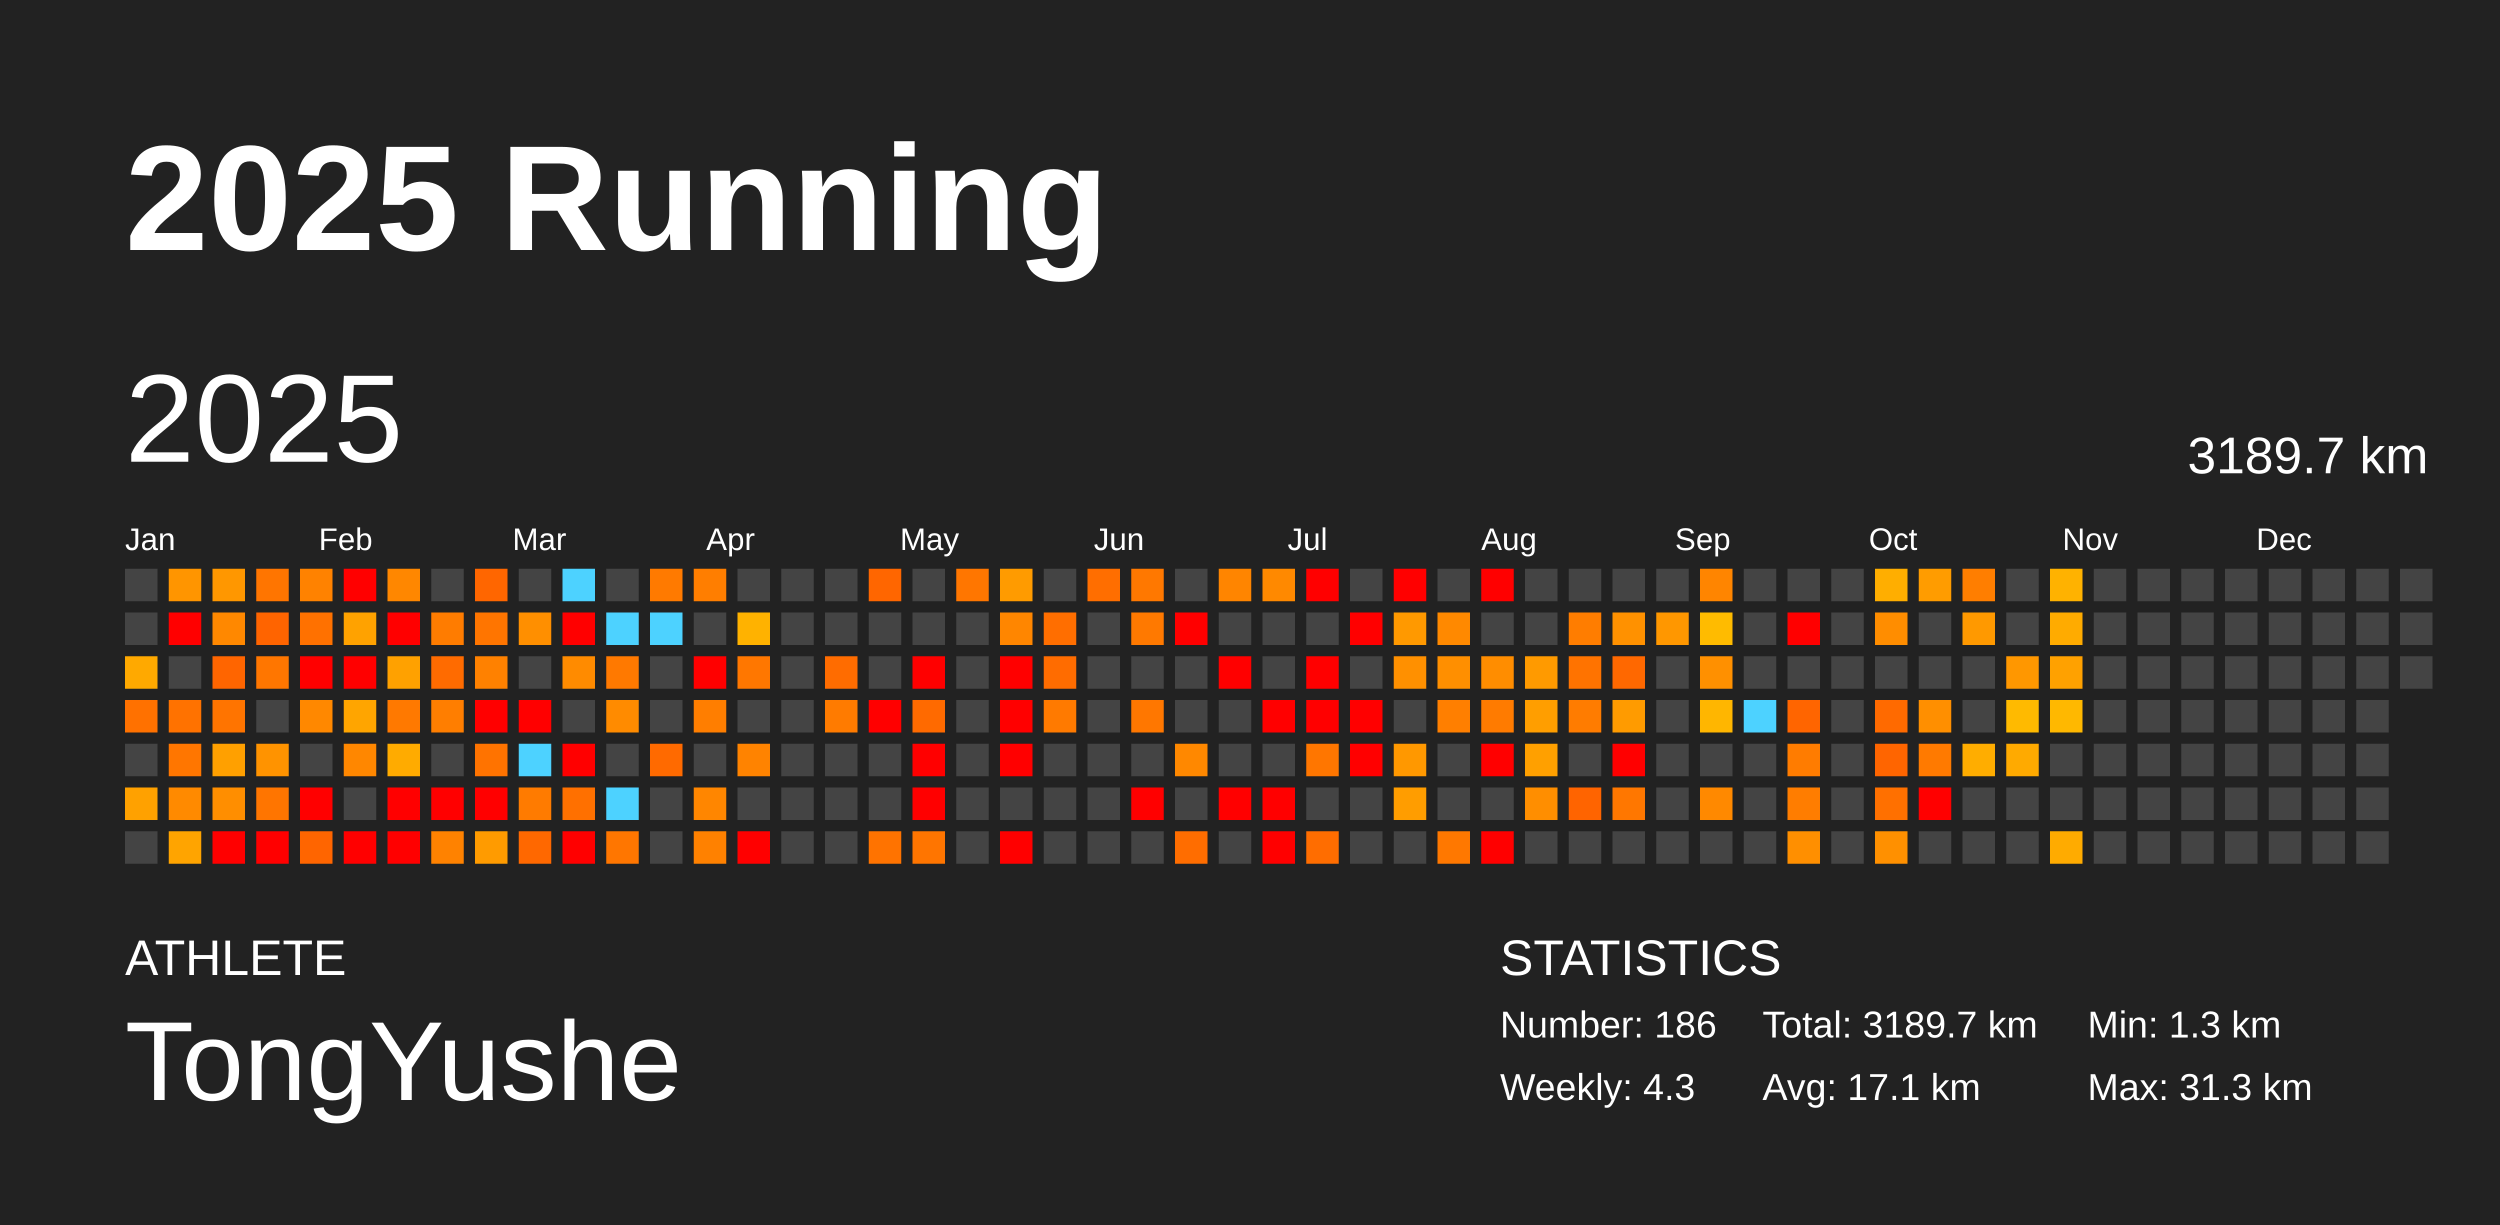
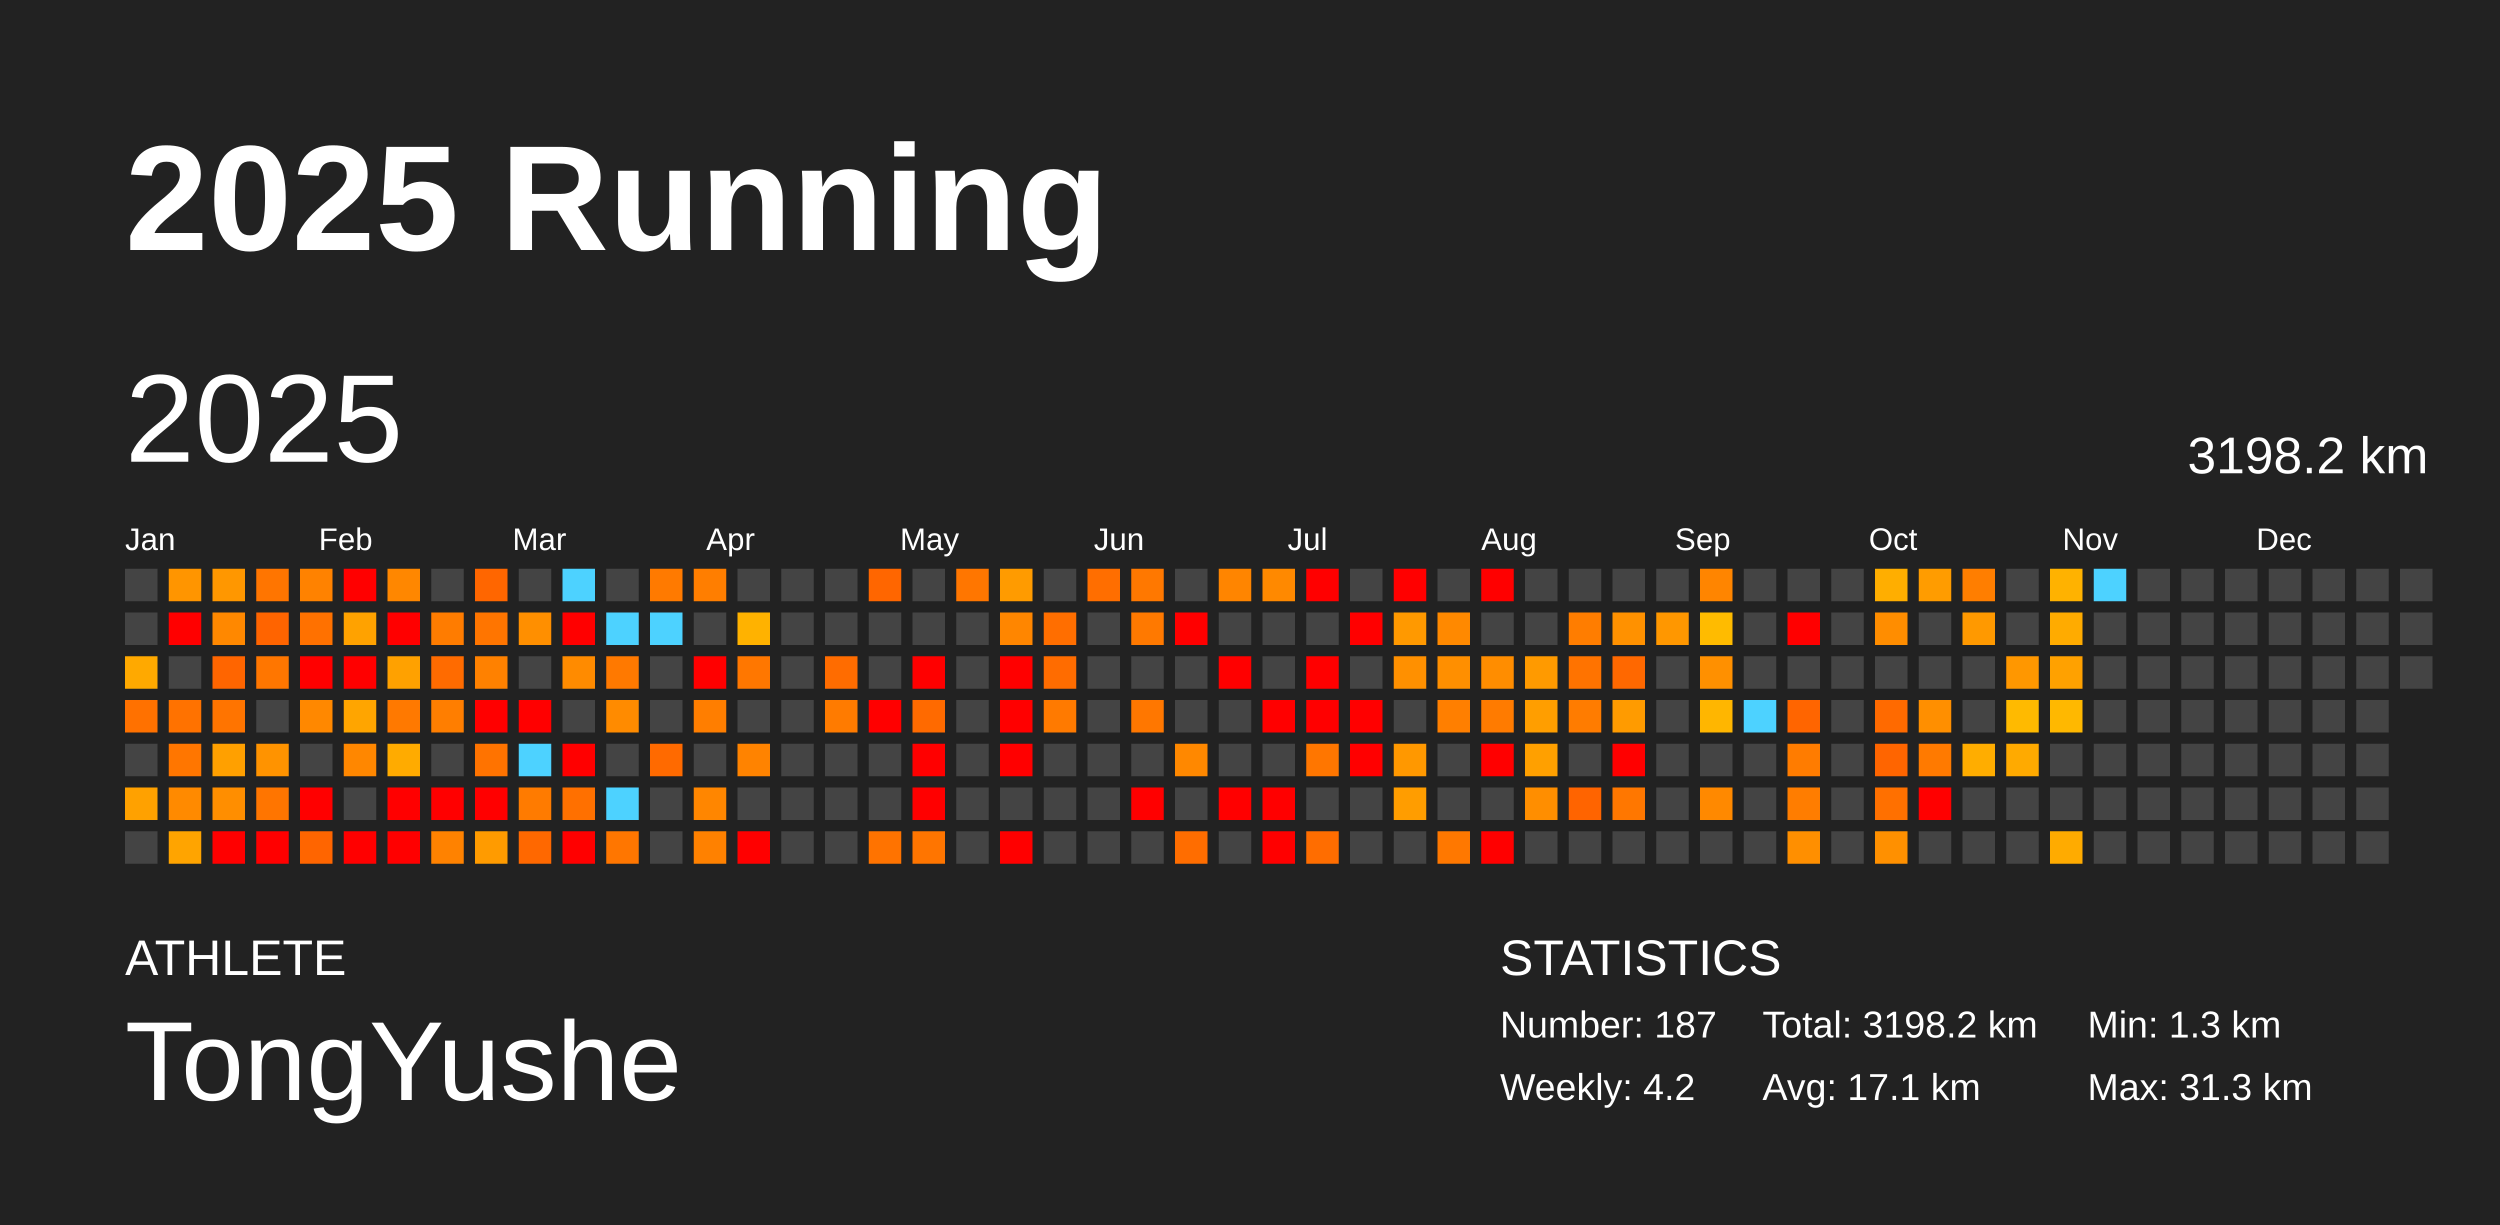
<svg xmlns="http://www.w3.org/2000/svg" baseProfile="full" height="98mm" version="1.1" viewBox="0,0,200,98" width="200mm">
  <defs />
  <rect fill="#222222" height="98" width="200" x="0" y="0" />
  <text fill="#FFFFFF" style="font-size:12px; font-family:Arial; font-weight:bold;" x="10" y="20">2025 Running</text>
  <text fill="#FFFFFF" style="font-size:4px; font-family:Arial" x="10" y="78">ATHLETE</text>
  <text fill="#FFFFFF" style="font-size:9px; font-family:Arial" x="10" y="88">TongYushe</text>
  <text fill="#FFFFFF" style="font-size:4px; font-family:Arial" x="120" y="78">STATISTICS</text>
-   <text fill="#FFFFFF" style="font-size:3px; font-family:Arial" x="120" y="83">Number: 186</text>
-   <text fill="#FFFFFF" style="font-size:3px; font-family:Arial" x="120" y="88">Weekly: 4.3</text>
-   <text fill="#FFFFFF" style="font-size:3px; font-family:Arial" x="141" y="83">Total: 3189.7 km</text>
+   <text fill="#FFFFFF" style="font-size:3px; font-family:Arial" x="120" y="83">Number: 187</text>
+   <text fill="#FFFFFF" style="font-size:3px; font-family:Arial" x="120" y="88">Weekly: 4.2</text>
+   <text fill="#FFFFFF" style="font-size:3px; font-family:Arial" x="141" y="83">Total: 3198.2 km</text>
  <text fill="#FFFFFF" style="font-size:3px; font-family:Arial" x="141" y="88">Avg: 17.1 km</text>
  <text fill="#FFFFFF" style="font-size:3px; font-family:Arial" x="167" y="83">Min: 1.3 km</text>
  <text fill="#FFFFFF" style="font-size:3px; font-family:Arial" x="167" y="88">Max: 31.3 km</text>
  <text dominant-baseline="hanging" fill="#FFFFFF" style="font-size:10.0px; font-family:Arial;" x="10" y="30">2025</text>
-   <text dominant-baseline="hanging" fill="#FFFFFF" style="font-size:4.125px; font-family:Arial;" x="175" y="35">3189.7 km</text>
+   <text dominant-baseline="hanging" fill="#FFFFFF" style="font-size:4.125px; font-family:Arial;" x="175" y="35">3198.2 km</text>
  <text fill="#FFFFFF" style="font-size:2.5px; font-family:Arial" x="10.0" y="44">Jan</text>
  <text fill="#FFFFFF" style="font-size:2.5px; font-family:Arial" x="25.5" y="44">Feb</text>
  <text fill="#FFFFFF" style="font-size:2.5px; font-family:Arial" x="41.0" y="44">Mar</text>
  <text fill="#FFFFFF" style="font-size:2.5px; font-family:Arial" x="56.5" y="44">Apr</text>
  <text fill="#FFFFFF" style="font-size:2.5px; font-family:Arial" x="72.0" y="44">May</text>
  <text fill="#FFFFFF" style="font-size:2.5px; font-family:Arial" x="87.5" y="44">Jun</text>
  <text fill="#FFFFFF" style="font-size:2.5px; font-family:Arial" x="103.0" y="44">Jul</text>
  <text fill="#FFFFFF" style="font-size:2.5px; font-family:Arial" x="118.5" y="44">Aug</text>
  <text fill="#FFFFFF" style="font-size:2.5px; font-family:Arial" x="134.0" y="44">Sep</text>
  <text fill="#FFFFFF" style="font-size:2.5px; font-family:Arial" x="149.5" y="44">Oct</text>
  <text fill="#FFFFFF" style="font-size:2.5px; font-family:Arial" x="165.0" y="44">Nov</text>
  <text fill="#FFFFFF" style="font-size:2.5px; font-family:Arial" x="180.5" y="44">Dec</text>
  <rect fill="#444444" height="2.6" width="2.6" x="10.0" y="45.5" />
  <rect fill="#444444" height="2.6" width="2.6" x="10.0" y="49.0" />
  <rect fill="#ffa900" height="2.6" width="2.6" x="10.0" y="52.5" />
  <rect fill="#ff7100" height="2.6" width="2.6" x="10.0" y="56.0" />
  <rect fill="#444444" height="2.6" width="2.6" x="10.0" y="59.5" />
  <rect fill="#ffa100" height="2.6" width="2.6" x="10.0" y="63.0" />
  <rect fill="#444444" height="2.6" width="2.6" x="10.0" y="66.5" />
  <rect fill="#ff9500" height="2.6" width="2.6" x="13.5" y="45.5" />
  <rect fill="red" height="2.6" width="2.6" x="13.5" y="49.0" />
  <rect fill="#444444" height="2.6" width="2.6" x="13.5" y="52.5" />
  <rect fill="#ff7200" height="2.6" width="2.6" x="13.5" y="56.0" />
  <rect fill="#ff7600" height="2.6" width="2.6" x="13.5" y="59.5" />
  <rect fill="#ff8a00" height="2.6" width="2.6" x="13.5" y="63.0" />
  <rect fill="#ffa400" height="2.6" width="2.6" x="13.5" y="66.5" />
  <rect fill="#ff9700" height="2.6" width="2.6" x="17.0" y="45.5" />
  <rect fill="#ff8800" height="2.6" width="2.6" x="17.0" y="49.0" />
  <rect fill="#ff6500" height="2.6" width="2.6" x="17.0" y="52.5" />
  <rect fill="#ff7400" height="2.6" width="2.6" x="17.0" y="56.0" />
  <rect fill="#ffa000" height="2.6" width="2.6" x="17.0" y="59.5" />
  <rect fill="#ff8e00" height="2.6" width="2.6" x="17.0" y="63.0" />
  <rect fill="red" height="2.6" width="2.6" x="17.0" y="66.5" />
  <rect fill="#ff7500" height="2.6" width="2.6" x="20.5" y="45.5" />
  <rect fill="#ff6400" height="2.6" width="2.6" x="20.5" y="49.0" />
  <rect fill="#ff7600" height="2.6" width="2.6" x="20.5" y="52.5" />
  <rect fill="#444444" height="2.6" width="2.6" x="20.5" y="56.0" />
  <rect fill="#ff9300" height="2.6" width="2.6" x="20.5" y="59.5" />
  <rect fill="#ff7500" height="2.6" width="2.6" x="20.5" y="63.0" />
  <rect fill="red" height="2.6" width="2.6" x="20.5" y="66.5" />
  <rect fill="#ff8200" height="2.6" width="2.6" x="24.0" y="45.5" />
  <rect fill="#ff7100" height="2.6" width="2.6" x="24.0" y="49.0" />
  <rect fill="red" height="2.6" width="2.6" x="24.0" y="52.5" />
  <rect fill="#ff8800" height="2.6" width="2.6" x="24.0" y="56.0" />
  <rect fill="#444444" height="2.6" width="2.6" x="24.0" y="59.5" />
  <rect fill="red" height="2.6" width="2.6" x="24.0" y="63.0" />
  <rect fill="#ff6500" height="2.6" width="2.6" x="24.0" y="66.5" />
  <rect fill="red" height="2.6" width="2.6" x="27.5" y="45.5" />
  <rect fill="#ffa200" height="2.6" width="2.6" x="27.5" y="49.0" />
  <rect fill="red" height="2.6" width="2.6" x="27.5" y="52.5" />
  <rect fill="#ffa500" height="2.6" width="2.6" x="27.5" y="56.0" />
  <rect fill="#ff8700" height="2.6" width="2.6" x="27.5" y="59.5" />
  <rect fill="#444444" height="2.6" width="2.6" x="27.5" y="63.0" />
  <rect fill="red" height="2.6" width="2.6" x="27.5" y="66.5" />
  <rect fill="#ff8700" height="2.6" width="2.6" x="31.0" y="45.5" />
  <rect fill="red" height="2.6" width="2.6" x="31.0" y="49.0" />
  <rect fill="#ffa100" height="2.6" width="2.6" x="31.0" y="52.5" />
  <rect fill="#ff7900" height="2.6" width="2.6" x="31.0" y="56.0" />
  <rect fill="#ffab00" height="2.6" width="2.6" x="31.0" y="59.5" />
  <rect fill="red" height="2.6" width="2.6" x="31.0" y="63.0" />
  <rect fill="red" height="2.6" width="2.6" x="31.0" y="66.5" />
  <rect fill="#444444" height="2.6" width="2.6" x="34.5" y="45.5" />
  <rect fill="#ff7c00" height="2.6" width="2.6" x="34.5" y="49.0" />
  <rect fill="#ff6b00" height="2.6" width="2.6" x="34.5" y="52.5" />
  <rect fill="#ff7e00" height="2.6" width="2.6" x="34.5" y="56.0" />
  <rect fill="#444444" height="2.6" width="2.6" x="34.5" y="59.5" />
  <rect fill="red" height="2.6" width="2.6" x="34.5" y="63.0" />
  <rect fill="#ff8200" height="2.6" width="2.6" x="34.5" y="66.5" />
  <rect fill="#ff6600" height="2.6" width="2.6" x="38.0" y="45.5" />
  <rect fill="#ff7500" height="2.6" width="2.6" x="38.0" y="49.0" />
  <rect fill="#ff8100" height="2.6" width="2.6" x="38.0" y="52.5" />
  <rect fill="red" height="2.6" width="2.6" x="38.0" y="56.0" />
  <rect fill="#ff7300" height="2.6" width="2.6" x="38.0" y="59.5" />
  <rect fill="red" height="2.6" width="2.6" x="38.0" y="63.0" />
  <rect fill="#ff9b00" height="2.6" width="2.6" x="38.0" y="66.5" />
  <rect fill="#444444" height="2.6" width="2.6" x="41.5" y="45.5" />
  <rect fill="#ff8f00" height="2.6" width="2.6" x="41.5" y="49.0" />
  <rect fill="#444444" height="2.6" width="2.6" x="41.5" y="52.5" />
  <rect fill="red" height="2.6" width="2.6" x="41.5" y="56.0" />
  <rect fill="#4dd2ff" height="2.6" width="2.6" x="41.5" y="59.5" />
  <rect fill="#ff7b00" height="2.6" width="2.6" x="41.5" y="63.0" />
  <rect fill="#ff6800" height="2.6" width="2.6" x="41.5" y="66.5" />
  <rect fill="#4dd2ff" height="2.6" width="2.6" x="45.0" y="45.5" />
  <rect fill="red" height="2.6" width="2.6" x="45.0" y="49.0" />
  <rect fill="#ff8b00" height="2.6" width="2.6" x="45.0" y="52.5" />
  <rect fill="#444444" height="2.6" width="2.6" x="45.0" y="56.0" />
  <rect fill="red" height="2.6" width="2.6" x="45.0" y="59.5" />
  <rect fill="#ff7000" height="2.6" width="2.6" x="45.0" y="63.0" />
  <rect fill="red" height="2.6" width="2.6" x="45.0" y="66.5" />
  <rect fill="#444444" height="2.6" width="2.6" x="48.5" y="45.5" />
  <rect fill="#4dd2ff" height="2.6" width="2.6" x="48.5" y="49.0" />
  <rect fill="#ff7900" height="2.6" width="2.6" x="48.5" y="52.5" />
  <rect fill="#ff8b00" height="2.6" width="2.6" x="48.5" y="56.0" />
  <rect fill="#444444" height="2.6" width="2.6" x="48.5" y="59.5" />
  <rect fill="#4dd2ff" height="2.6" width="2.6" x="48.5" y="63.0" />
  <rect fill="#ff7600" height="2.6" width="2.6" x="48.5" y="66.5" />
  <rect fill="#ff7a00" height="2.6" width="2.6" x="52.0" y="45.5" />
  <rect fill="#4dd2ff" height="2.6" width="2.6" x="52.0" y="49.0" />
  <rect fill="#444444" height="2.6" width="2.6" x="52.0" y="52.5" />
  <rect fill="#444444" height="2.6" width="2.6" x="52.0" y="56.0" />
  <rect fill="#ff6a00" height="2.6" width="2.6" x="52.0" y="59.5" />
  <rect fill="#444444" height="2.6" width="2.6" x="52.0" y="63.0" />
  <rect fill="#444444" height="2.6" width="2.6" x="52.0" y="66.5" />
  <rect fill="#ff7e00" height="2.6" width="2.6" x="55.5" y="45.5" />
  <rect fill="#444444" height="2.6" width="2.6" x="55.5" y="49.0" />
  <rect fill="red" height="2.6" width="2.6" x="55.5" y="52.5" />
  <rect fill="#ff7e00" height="2.6" width="2.6" x="55.5" y="56.0" />
  <rect fill="#444444" height="2.6" width="2.6" x="55.5" y="59.5" />
  <rect fill="#ff8600" height="2.6" width="2.6" x="55.5" y="63.0" />
  <rect fill="#ff8100" height="2.6" width="2.6" x="55.5" y="66.5" />
  <rect fill="#444444" height="2.6" width="2.6" x="59.0" y="45.5" />
  <rect fill="#ffb200" height="2.6" width="2.6" x="59.0" y="49.0" />
  <rect fill="#ff7700" height="2.6" width="2.6" x="59.0" y="52.5" />
  <rect fill="#444444" height="2.6" width="2.6" x="59.0" y="56.0" />
  <rect fill="#ff8300" height="2.6" width="2.6" x="59.0" y="59.5" />
  <rect fill="#444444" height="2.6" width="2.6" x="59.0" y="63.0" />
  <rect fill="red" height="2.6" width="2.6" x="59.0" y="66.5" />
  <rect fill="#444444" height="2.6" width="2.6" x="62.5" y="45.5" />
  <rect fill="#444444" height="2.6" width="2.6" x="62.5" y="49.0" />
  <rect fill="#444444" height="2.6" width="2.6" x="62.5" y="52.5" />
  <rect fill="#444444" height="2.6" width="2.6" x="62.5" y="56.0" />
  <rect fill="#444444" height="2.6" width="2.6" x="62.5" y="59.5" />
  <rect fill="#444444" height="2.6" width="2.6" x="62.5" y="63.0" />
  <rect fill="#444444" height="2.6" width="2.6" x="62.5" y="66.5" />
  <rect fill="#444444" height="2.6" width="2.6" x="66.0" y="45.5" />
  <rect fill="#444444" height="2.6" width="2.6" x="66.0" y="49.0" />
  <rect fill="#ff6c00" height="2.6" width="2.6" x="66.0" y="52.5" />
  <rect fill="#ff7b00" height="2.6" width="2.6" x="66.0" y="56.0" />
  <rect fill="#444444" height="2.6" width="2.6" x="66.0" y="59.5" />
  <rect fill="#444444" height="2.6" width="2.6" x="66.0" y="63.0" />
  <rect fill="#444444" height="2.6" width="2.6" x="66.0" y="66.5" />
  <rect fill="#ff6600" height="2.6" width="2.6" x="69.5" y="45.5" />
  <rect fill="#444444" height="2.6" width="2.6" x="69.5" y="49.0" />
  <rect fill="#444444" height="2.6" width="2.6" x="69.5" y="52.5" />
  <rect fill="red" height="2.6" width="2.6" x="69.5" y="56.0" />
  <rect fill="#444444" height="2.6" width="2.6" x="69.5" y="59.5" />
  <rect fill="#444444" height="2.6" width="2.6" x="69.5" y="63.0" />
  <rect fill="#ff7300" height="2.6" width="2.6" x="69.5" y="66.5" />
  <rect fill="#444444" height="2.6" width="2.6" x="73.0" y="45.5" />
  <rect fill="#444444" height="2.6" width="2.6" x="73.0" y="49.0" />
  <rect fill="red" height="2.6" width="2.6" x="73.0" y="52.5" />
  <rect fill="#ff6a00" height="2.6" width="2.6" x="73.0" y="56.0" />
  <rect fill="red" height="2.6" width="2.6" x="73.0" y="59.5" />
  <rect fill="red" height="2.6" width="2.6" x="73.0" y="63.0" />
  <rect fill="#ff7500" height="2.6" width="2.6" x="73.0" y="66.5" />
  <rect fill="#ff7600" height="2.6" width="2.6" x="76.5" y="45.5" />
  <rect fill="#444444" height="2.6" width="2.6" x="76.5" y="49.0" />
  <rect fill="#444444" height="2.6" width="2.6" x="76.5" y="52.5" />
  <rect fill="#444444" height="2.6" width="2.6" x="76.5" y="56.0" />
  <rect fill="#444444" height="2.6" width="2.6" x="76.5" y="59.5" />
  <rect fill="#444444" height="2.6" width="2.6" x="76.5" y="63.0" />
  <rect fill="#444444" height="2.6" width="2.6" x="76.5" y="66.5" />
  <rect fill="#ff9b00" height="2.6" width="2.6" x="80.0" y="45.5" />
  <rect fill="#ff8600" height="2.6" width="2.6" x="80.0" y="49.0" />
  <rect fill="red" height="2.6" width="2.6" x="80.0" y="52.5" />
  <rect fill="red" height="2.6" width="2.6" x="80.0" y="56.0" />
  <rect fill="red" height="2.6" width="2.6" x="80.0" y="59.5" />
  <rect fill="#444444" height="2.6" width="2.6" x="80.0" y="63.0" />
  <rect fill="red" height="2.6" width="2.6" x="80.0" y="66.5" />
  <rect fill="#444444" height="2.6" width="2.6" x="83.5" y="45.5" />
  <rect fill="#ff6e00" height="2.6" width="2.6" x="83.5" y="49.0" />
  <rect fill="#ff6c00" height="2.6" width="2.6" x="83.5" y="52.5" />
  <rect fill="#ff7a00" height="2.6" width="2.6" x="83.5" y="56.0" />
  <rect fill="#444444" height="2.6" width="2.6" x="83.5" y="59.5" />
  <rect fill="#444444" height="2.6" width="2.6" x="83.5" y="63.0" />
  <rect fill="#444444" height="2.6" width="2.6" x="83.5" y="66.5" />
  <rect fill="#ff6e00" height="2.6" width="2.6" x="87.0" y="45.5" />
  <rect fill="#444444" height="2.6" width="2.6" x="87.0" y="49.0" />
  <rect fill="#444444" height="2.6" width="2.6" x="87.0" y="52.5" />
  <rect fill="#444444" height="2.6" width="2.6" x="87.0" y="56.0" />
  <rect fill="#444444" height="2.6" width="2.6" x="87.0" y="59.5" />
  <rect fill="#444444" height="2.6" width="2.6" x="87.0" y="63.0" />
  <rect fill="#444444" height="2.6" width="2.6" x="87.0" y="66.5" />
  <rect fill="#ff7800" height="2.6" width="2.6" x="90.5" y="45.5" />
  <rect fill="#ff7900" height="2.6" width="2.6" x="90.5" y="49.0" />
  <rect fill="#444444" height="2.6" width="2.6" x="90.5" y="52.5" />
  <rect fill="#ff7700" height="2.6" width="2.6" x="90.5" y="56.0" />
  <rect fill="#444444" height="2.6" width="2.6" x="90.5" y="59.5" />
  <rect fill="red" height="2.6" width="2.6" x="90.5" y="63.0" />
  <rect fill="#444444" height="2.6" width="2.6" x="90.5" y="66.5" />
  <rect fill="#444444" height="2.6" width="2.6" x="94.0" y="45.5" />
  <rect fill="red" height="2.6" width="2.6" x="94.0" y="49.0" />
  <rect fill="#444444" height="2.6" width="2.6" x="94.0" y="52.5" />
  <rect fill="#444444" height="2.6" width="2.6" x="94.0" y="56.0" />
  <rect fill="#ff8800" height="2.6" width="2.6" x="94.0" y="59.5" />
  <rect fill="#444444" height="2.6" width="2.6" x="94.0" y="63.0" />
  <rect fill="#ff6d00" height="2.6" width="2.6" x="94.0" y="66.5" />
  <rect fill="#ff8500" height="2.6" width="2.6" x="97.5" y="45.5" />
  <rect fill="#444444" height="2.6" width="2.6" x="97.5" y="49.0" />
  <rect fill="red" height="2.6" width="2.6" x="97.5" y="52.5" />
  <rect fill="#444444" height="2.6" width="2.6" x="97.5" y="56.0" />
  <rect fill="#444444" height="2.6" width="2.6" x="97.5" y="59.5" />
  <rect fill="red" height="2.6" width="2.6" x="97.5" y="63.0" />
  <rect fill="#444444" height="2.6" width="2.6" x="97.5" y="66.5" />
  <rect fill="#ff8900" height="2.6" width="2.6" x="101.0" y="45.5" />
  <rect fill="#444444" height="2.6" width="2.6" x="101.0" y="49.0" />
  <rect fill="#444444" height="2.6" width="2.6" x="101.0" y="52.5" />
  <rect fill="red" height="2.6" width="2.6" x="101.0" y="56.0" />
  <rect fill="#444444" height="2.6" width="2.6" x="101.0" y="59.5" />
  <rect fill="red" height="2.6" width="2.6" x="101.0" y="63.0" />
  <rect fill="red" height="2.6" width="2.6" x="101.0" y="66.5" />
  <rect fill="red" height="2.6" width="2.6" x="104.5" y="45.5" />
  <rect fill="#444444" height="2.6" width="2.6" x="104.5" y="49.0" />
  <rect fill="red" height="2.6" width="2.6" x="104.5" y="52.5" />
  <rect fill="red" height="2.6" width="2.6" x="104.5" y="56.0" />
  <rect fill="#ff7600" height="2.6" width="2.6" x="104.5" y="59.5" />
  <rect fill="#444444" height="2.6" width="2.6" x="104.5" y="63.0" />
  <rect fill="#ff6d00" height="2.6" width="2.6" x="104.5" y="66.5" />
  <rect fill="#444444" height="2.6" width="2.6" x="108.0" y="45.5" />
  <rect fill="red" height="2.6" width="2.6" x="108.0" y="49.0" />
  <rect fill="#444444" height="2.6" width="2.6" x="108.0" y="52.5" />
  <rect fill="red" height="2.6" width="2.6" x="108.0" y="56.0" />
  <rect fill="red" height="2.6" width="2.6" x="108.0" y="59.5" />
  <rect fill="#444444" height="2.6" width="2.6" x="108.0" y="63.0" />
  <rect fill="#444444" height="2.6" width="2.6" x="108.0" y="66.5" />
  <rect fill="red" height="2.6" width="2.6" x="111.5" y="45.5" />
  <rect fill="#ff9900" height="2.6" width="2.6" x="111.5" y="49.0" />
  <rect fill="#ff9000" height="2.6" width="2.6" x="111.5" y="52.5" />
  <rect fill="#444444" height="2.6" width="2.6" x="111.5" y="56.0" />
  <rect fill="#ff9800" height="2.6" width="2.6" x="111.5" y="59.5" />
  <rect fill="#ff9d00" height="2.6" width="2.6" x="111.5" y="63.0" />
  <rect fill="#444444" height="2.6" width="2.6" x="111.5" y="66.5" />
  <rect fill="#444444" height="2.6" width="2.6" x="115.0" y="45.5" />
  <rect fill="#ff8900" height="2.6" width="2.6" x="115.0" y="49.0" />
  <rect fill="#ff8f00" height="2.6" width="2.6" x="115.0" y="52.5" />
  <rect fill="#ff7f00" height="2.6" width="2.6" x="115.0" y="56.0" />
  <rect fill="#444444" height="2.6" width="2.6" x="115.0" y="59.5" />
  <rect fill="#444444" height="2.6" width="2.6" x="115.0" y="63.0" />
  <rect fill="#ff7800" height="2.6" width="2.6" x="115.0" y="66.5" />
  <rect fill="red" height="2.6" width="2.6" x="118.5" y="45.5" />
  <rect fill="#444444" height="2.6" width="2.6" x="118.5" y="49.0" />
  <rect fill="#ff8d00" height="2.6" width="2.6" x="118.5" y="52.5" />
  <rect fill="#ff7b00" height="2.6" width="2.6" x="118.5" y="56.0" />
  <rect fill="red" height="2.6" width="2.6" x="118.5" y="59.5" />
  <rect fill="#444444" height="2.6" width="2.6" x="118.5" y="63.0" />
  <rect fill="red" height="2.6" width="2.6" x="118.5" y="66.5" />
  <rect fill="#444444" height="2.6" width="2.6" x="122.0" y="45.5" />
  <rect fill="#444444" height="2.6" width="2.6" x="122.0" y="49.0" />
  <rect fill="#ff9a00" height="2.6" width="2.6" x="122.0" y="52.5" />
  <rect fill="#ff9e00" height="2.6" width="2.6" x="122.0" y="56.0" />
  <rect fill="#ffa000" height="2.6" width="2.6" x="122.0" y="59.5" />
  <rect fill="#ff8e00" height="2.6" width="2.6" x="122.0" y="63.0" />
  <rect fill="#444444" height="2.6" width="2.6" x="122.0" y="66.5" />
  <rect fill="#444444" height="2.6" width="2.6" x="125.5" y="45.5" />
  <rect fill="#ff7d00" height="2.6" width="2.6" x="125.5" y="49.0" />
  <rect fill="#ff7300" height="2.6" width="2.6" x="125.5" y="52.5" />
  <rect fill="#ff7c00" height="2.6" width="2.6" x="125.5" y="56.0" />
  <rect fill="#444444" height="2.6" width="2.6" x="125.5" y="59.5" />
  <rect fill="#ff6400" height="2.6" width="2.6" x="125.5" y="63.0" />
  <rect fill="#444444" height="2.6" width="2.6" x="125.5" y="66.5" />
  <rect fill="#444444" height="2.6" width="2.6" x="129.0" y="45.5" />
  <rect fill="#ff9100" height="2.6" width="2.6" x="129.0" y="49.0" />
  <rect fill="#ff6800" height="2.6" width="2.6" x="129.0" y="52.5" />
  <rect fill="#ff9b00" height="2.6" width="2.6" x="129.0" y="56.0" />
  <rect fill="red" height="2.6" width="2.6" x="129.0" y="59.5" />
  <rect fill="#ff7700" height="2.6" width="2.6" x="129.0" y="63.0" />
  <rect fill="#444444" height="2.6" width="2.6" x="129.0" y="66.5" />
  <rect fill="#444444" height="2.6" width="2.6" x="132.5" y="45.5" />
  <rect fill="#ff9700" height="2.6" width="2.6" x="132.5" y="49.0" />
  <rect fill="#444444" height="2.6" width="2.6" x="132.5" y="52.5" />
  <rect fill="#444444" height="2.6" width="2.6" x="132.5" y="56.0" />
  <rect fill="#444444" height="2.6" width="2.6" x="132.5" y="59.5" />
  <rect fill="#444444" height="2.6" width="2.6" x="132.5" y="63.0" />
  <rect fill="#444444" height="2.6" width="2.6" x="132.5" y="66.5" />
  <rect fill="#ff8500" height="2.6" width="2.6" x="136.0" y="45.5" />
  <rect fill="#ffbb00" height="2.6" width="2.6" x="136.0" y="49.0" />
  <rect fill="#ff9000" height="2.6" width="2.6" x="136.0" y="52.5" />
  <rect fill="#ffb600" height="2.6" width="2.6" x="136.0" y="56.0" />
  <rect fill="#444444" height="2.6" width="2.6" x="136.0" y="59.5" />
  <rect fill="#ff8900" height="2.6" width="2.6" x="136.0" y="63.0" />
  <rect fill="#444444" height="2.6" width="2.6" x="136.0" y="66.5" />
  <rect fill="#444444" height="2.6" width="2.6" x="139.5" y="45.5" />
  <rect fill="#444444" height="2.6" width="2.6" x="139.5" y="49.0" />
  <rect fill="#444444" height="2.6" width="2.6" x="139.5" y="52.5" />
  <rect fill="#4dd2ff" height="2.6" width="2.6" x="139.5" y="56.0" />
  <rect fill="#444444" height="2.6" width="2.6" x="139.5" y="59.5" />
  <rect fill="#444444" height="2.6" width="2.6" x="139.5" y="63.0" />
  <rect fill="#444444" height="2.6" width="2.6" x="139.5" y="66.5" />
  <rect fill="#444444" height="2.6" width="2.6" x="143.0" y="45.5" />
  <rect fill="red" height="2.6" width="2.6" x="143.0" y="49.0" />
  <rect fill="#444444" height="2.6" width="2.6" x="143.0" y="52.5" />
  <rect fill="#ff6500" height="2.6" width="2.6" x="143.0" y="56.0" />
  <rect fill="#ff7c00" height="2.6" width="2.6" x="143.0" y="59.5" />
  <rect fill="#ff7d00" height="2.6" width="2.6" x="143.0" y="63.0" />
  <rect fill="#ff8f00" height="2.6" width="2.6" x="143.0" y="66.5" />
  <rect fill="#444444" height="2.6" width="2.6" x="146.5" y="45.5" />
  <rect fill="#444444" height="2.6" width="2.6" x="146.5" y="49.0" />
  <rect fill="#444444" height="2.6" width="2.6" x="146.5" y="52.5" />
  <rect fill="#444444" height="2.6" width="2.6" x="146.5" y="56.0" />
  <rect fill="#444444" height="2.6" width="2.6" x="146.5" y="59.5" />
  <rect fill="#444444" height="2.6" width="2.6" x="146.5" y="63.0" />
  <rect fill="#444444" height="2.6" width="2.6" x="146.5" y="66.5" />
  <rect fill="#ffae00" height="2.6" width="2.6" x="150.0" y="45.5" />
  <rect fill="#ff8d00" height="2.6" width="2.6" x="150.0" y="49.0" />
  <rect fill="#444444" height="2.6" width="2.6" x="150.0" y="52.5" />
  <rect fill="#ff6a00" height="2.6" width="2.6" x="150.0" y="56.0" />
  <rect fill="#ff6500" height="2.6" width="2.6" x="150.0" y="59.5" />
  <rect fill="#ff7000" height="2.6" width="2.6" x="150.0" y="63.0" />
  <rect fill="#ff9000" height="2.6" width="2.6" x="150.0" y="66.5" />
  <rect fill="#ff9c00" height="2.6" width="2.6" x="153.5" y="45.5" />
  <rect fill="#444444" height="2.6" width="2.6" x="153.5" y="49.0" />
  <rect fill="#444444" height="2.6" width="2.6" x="153.5" y="52.5" />
  <rect fill="#ff8f00" height="2.6" width="2.6" x="153.5" y="56.0" />
  <rect fill="#ff7a00" height="2.6" width="2.6" x="153.5" y="59.5" />
  <rect fill="red" height="2.6" width="2.6" x="153.5" y="63.0" />
  <rect fill="#444444" height="2.6" width="2.6" x="153.5" y="66.5" />
  <rect fill="#ff7e00" height="2.6" width="2.6" x="157.0" y="45.5" />
  <rect fill="#ff9900" height="2.6" width="2.6" x="157.0" y="49.0" />
  <rect fill="#444444" height="2.6" width="2.6" x="157.0" y="52.5" />
  <rect fill="#444444" height="2.6" width="2.6" x="157.0" y="56.0" />
  <rect fill="#ffad00" height="2.6" width="2.6" x="157.0" y="59.5" />
  <rect fill="#444444" height="2.6" width="2.6" x="157.0" y="63.0" />
  <rect fill="#444444" height="2.6" width="2.6" x="157.0" y="66.5" />
  <rect fill="#444444" height="2.6" width="2.6" x="160.5" y="45.5" />
  <rect fill="#444444" height="2.6" width="2.6" x="160.5" y="49.0" />
  <rect fill="#ff9700" height="2.6" width="2.6" x="160.5" y="52.5" />
  <rect fill="#ffba00" height="2.6" width="2.6" x="160.5" y="56.0" />
  <rect fill="#ffaa00" height="2.6" width="2.6" x="160.5" y="59.5" />
  <rect fill="#444444" height="2.6" width="2.6" x="160.5" y="63.0" />
  <rect fill="#444444" height="2.6" width="2.6" x="160.5" y="66.5" />
  <rect fill="#ffb200" height="2.6" width="2.6" x="164.0" y="45.5" />
  <rect fill="#ffab00" height="2.6" width="2.6" x="164.0" y="49.0" />
  <rect fill="#ffa100" height="2.6" width="2.6" x="164.0" y="52.5" />
  <rect fill="#ffb800" height="2.6" width="2.6" x="164.0" y="56.0" />
  <rect fill="#444444" height="2.6" width="2.6" x="164.0" y="59.5" />
  <rect fill="#444444" height="2.6" width="2.6" x="164.0" y="63.0" />
  <rect fill="#ffab00" height="2.6" width="2.6" x="164.0" y="66.5" />
-   <rect fill="#444444" height="2.6" width="2.6" x="167.5" y="45.5" />
+   <rect fill="#4dd2ff" height="2.6" width="2.6" x="167.5" y="45.5" />
  <rect fill="#444444" height="2.6" width="2.6" x="167.5" y="49.0" />
  <rect fill="#444444" height="2.6" width="2.6" x="167.5" y="52.5" />
  <rect fill="#444444" height="2.6" width="2.6" x="167.5" y="56.0" />
  <rect fill="#444444" height="2.6" width="2.6" x="167.5" y="59.5" />
  <rect fill="#444444" height="2.6" width="2.6" x="167.5" y="63.0" />
  <rect fill="#444444" height="2.6" width="2.6" x="167.5" y="66.5" />
  <rect fill="#444444" height="2.6" width="2.6" x="171.0" y="45.5" />
  <rect fill="#444444" height="2.6" width="2.6" x="171.0" y="49.0" />
  <rect fill="#444444" height="2.6" width="2.6" x="171.0" y="52.5" />
  <rect fill="#444444" height="2.6" width="2.6" x="171.0" y="56.0" />
  <rect fill="#444444" height="2.6" width="2.6" x="171.0" y="59.5" />
  <rect fill="#444444" height="2.6" width="2.6" x="171.0" y="63.0" />
  <rect fill="#444444" height="2.6" width="2.6" x="171.0" y="66.5" />
  <rect fill="#444444" height="2.6" width="2.6" x="174.5" y="45.5" />
  <rect fill="#444444" height="2.6" width="2.6" x="174.5" y="49.0" />
  <rect fill="#444444" height="2.6" width="2.6" x="174.5" y="52.5" />
  <rect fill="#444444" height="2.6" width="2.6" x="174.5" y="56.0" />
  <rect fill="#444444" height="2.6" width="2.6" x="174.5" y="59.5" />
  <rect fill="#444444" height="2.6" width="2.6" x="174.5" y="63.0" />
  <rect fill="#444444" height="2.6" width="2.6" x="174.5" y="66.5" />
  <rect fill="#444444" height="2.6" width="2.6" x="178.0" y="45.5" />
  <rect fill="#444444" height="2.6" width="2.6" x="178.0" y="49.0" />
  <rect fill="#444444" height="2.6" width="2.6" x="178.0" y="52.5" />
  <rect fill="#444444" height="2.6" width="2.6" x="178.0" y="56.0" />
  <rect fill="#444444" height="2.6" width="2.6" x="178.0" y="59.5" />
  <rect fill="#444444" height="2.6" width="2.6" x="178.0" y="63.0" />
  <rect fill="#444444" height="2.6" width="2.6" x="178.0" y="66.5" />
  <rect fill="#444444" height="2.6" width="2.6" x="181.5" y="45.5" />
  <rect fill="#444444" height="2.6" width="2.6" x="181.5" y="49.0" />
  <rect fill="#444444" height="2.6" width="2.6" x="181.5" y="52.5" />
  <rect fill="#444444" height="2.6" width="2.6" x="181.5" y="56.0" />
  <rect fill="#444444" height="2.6" width="2.6" x="181.5" y="59.5" />
  <rect fill="#444444" height="2.6" width="2.6" x="181.5" y="63.0" />
  <rect fill="#444444" height="2.6" width="2.6" x="181.5" y="66.5" />
  <rect fill="#444444" height="2.6" width="2.6" x="185.0" y="45.5" />
  <rect fill="#444444" height="2.6" width="2.6" x="185.0" y="49.0" />
  <rect fill="#444444" height="2.6" width="2.6" x="185.0" y="52.5" />
  <rect fill="#444444" height="2.6" width="2.6" x="185.0" y="56.0" />
  <rect fill="#444444" height="2.6" width="2.6" x="185.0" y="59.5" />
  <rect fill="#444444" height="2.6" width="2.6" x="185.0" y="63.0" />
  <rect fill="#444444" height="2.6" width="2.6" x="185.0" y="66.5" />
  <rect fill="#444444" height="2.6" width="2.6" x="188.5" y="45.5" />
  <rect fill="#444444" height="2.6" width="2.6" x="188.5" y="49.0" />
  <rect fill="#444444" height="2.6" width="2.6" x="188.5" y="52.5" />
  <rect fill="#444444" height="2.6" width="2.6" x="188.5" y="56.0" />
  <rect fill="#444444" height="2.6" width="2.6" x="188.5" y="59.5" />
  <rect fill="#444444" height="2.6" width="2.6" x="188.5" y="63.0" />
  <rect fill="#444444" height="2.6" width="2.6" x="188.5" y="66.5" />
  <rect fill="#444444" height="2.6" width="2.6" x="192.0" y="45.5" />
  <rect fill="#444444" height="2.6" width="2.6" x="192.0" y="49.0" />
  <rect fill="#444444" height="2.6" width="2.6" x="192.0" y="52.5" />
</svg>
